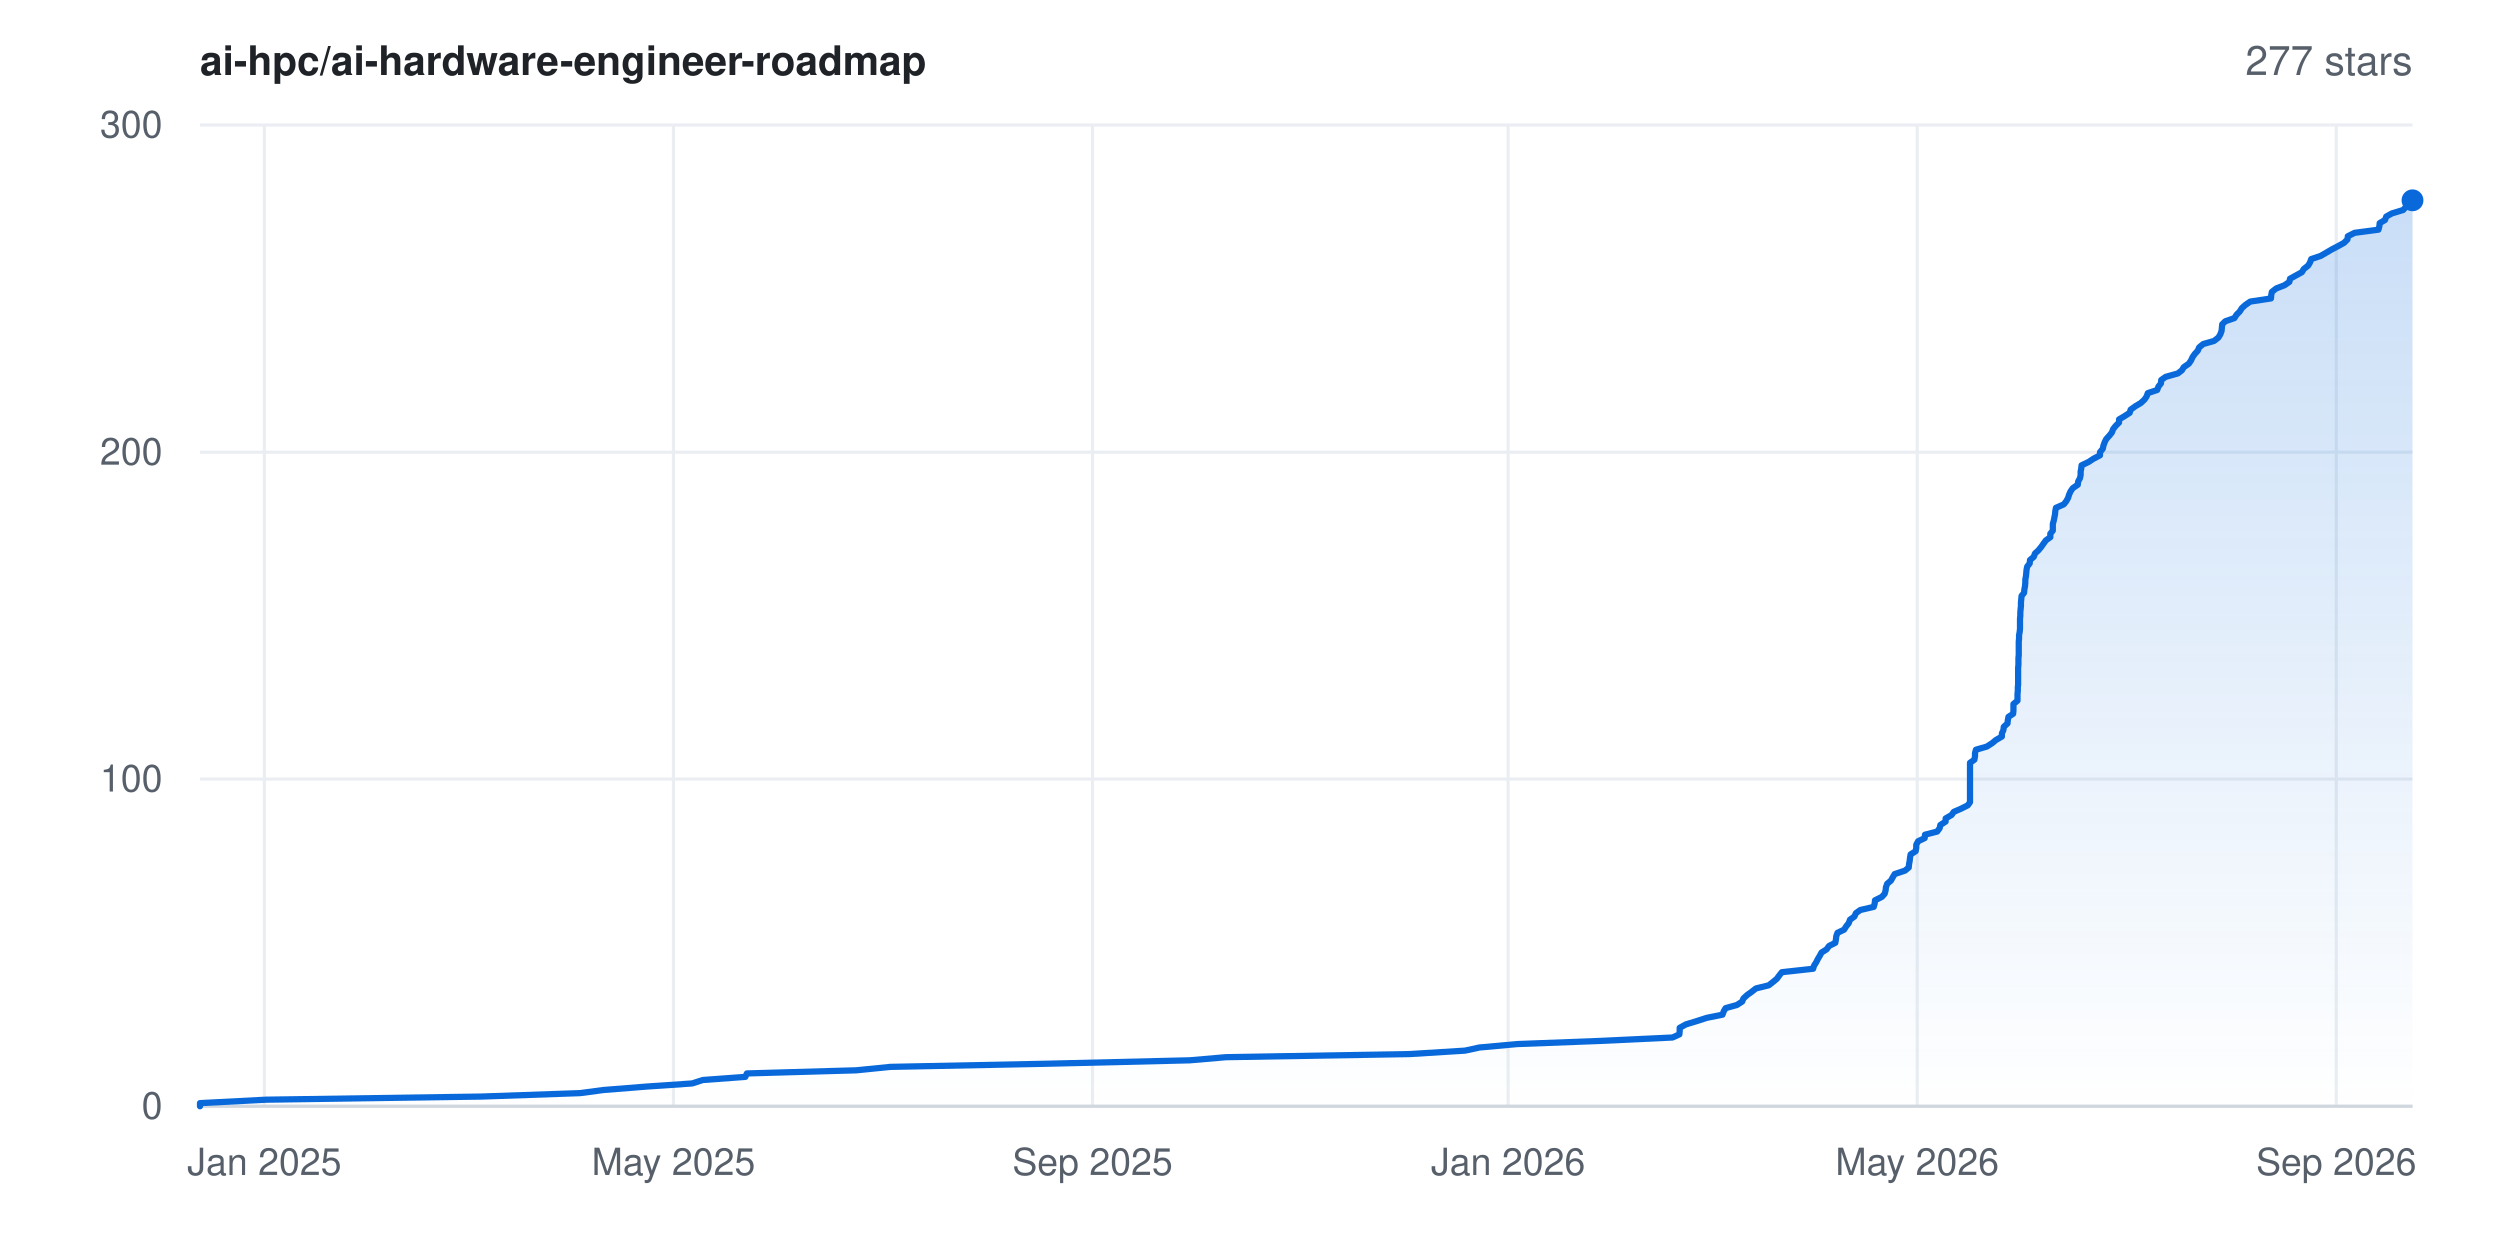
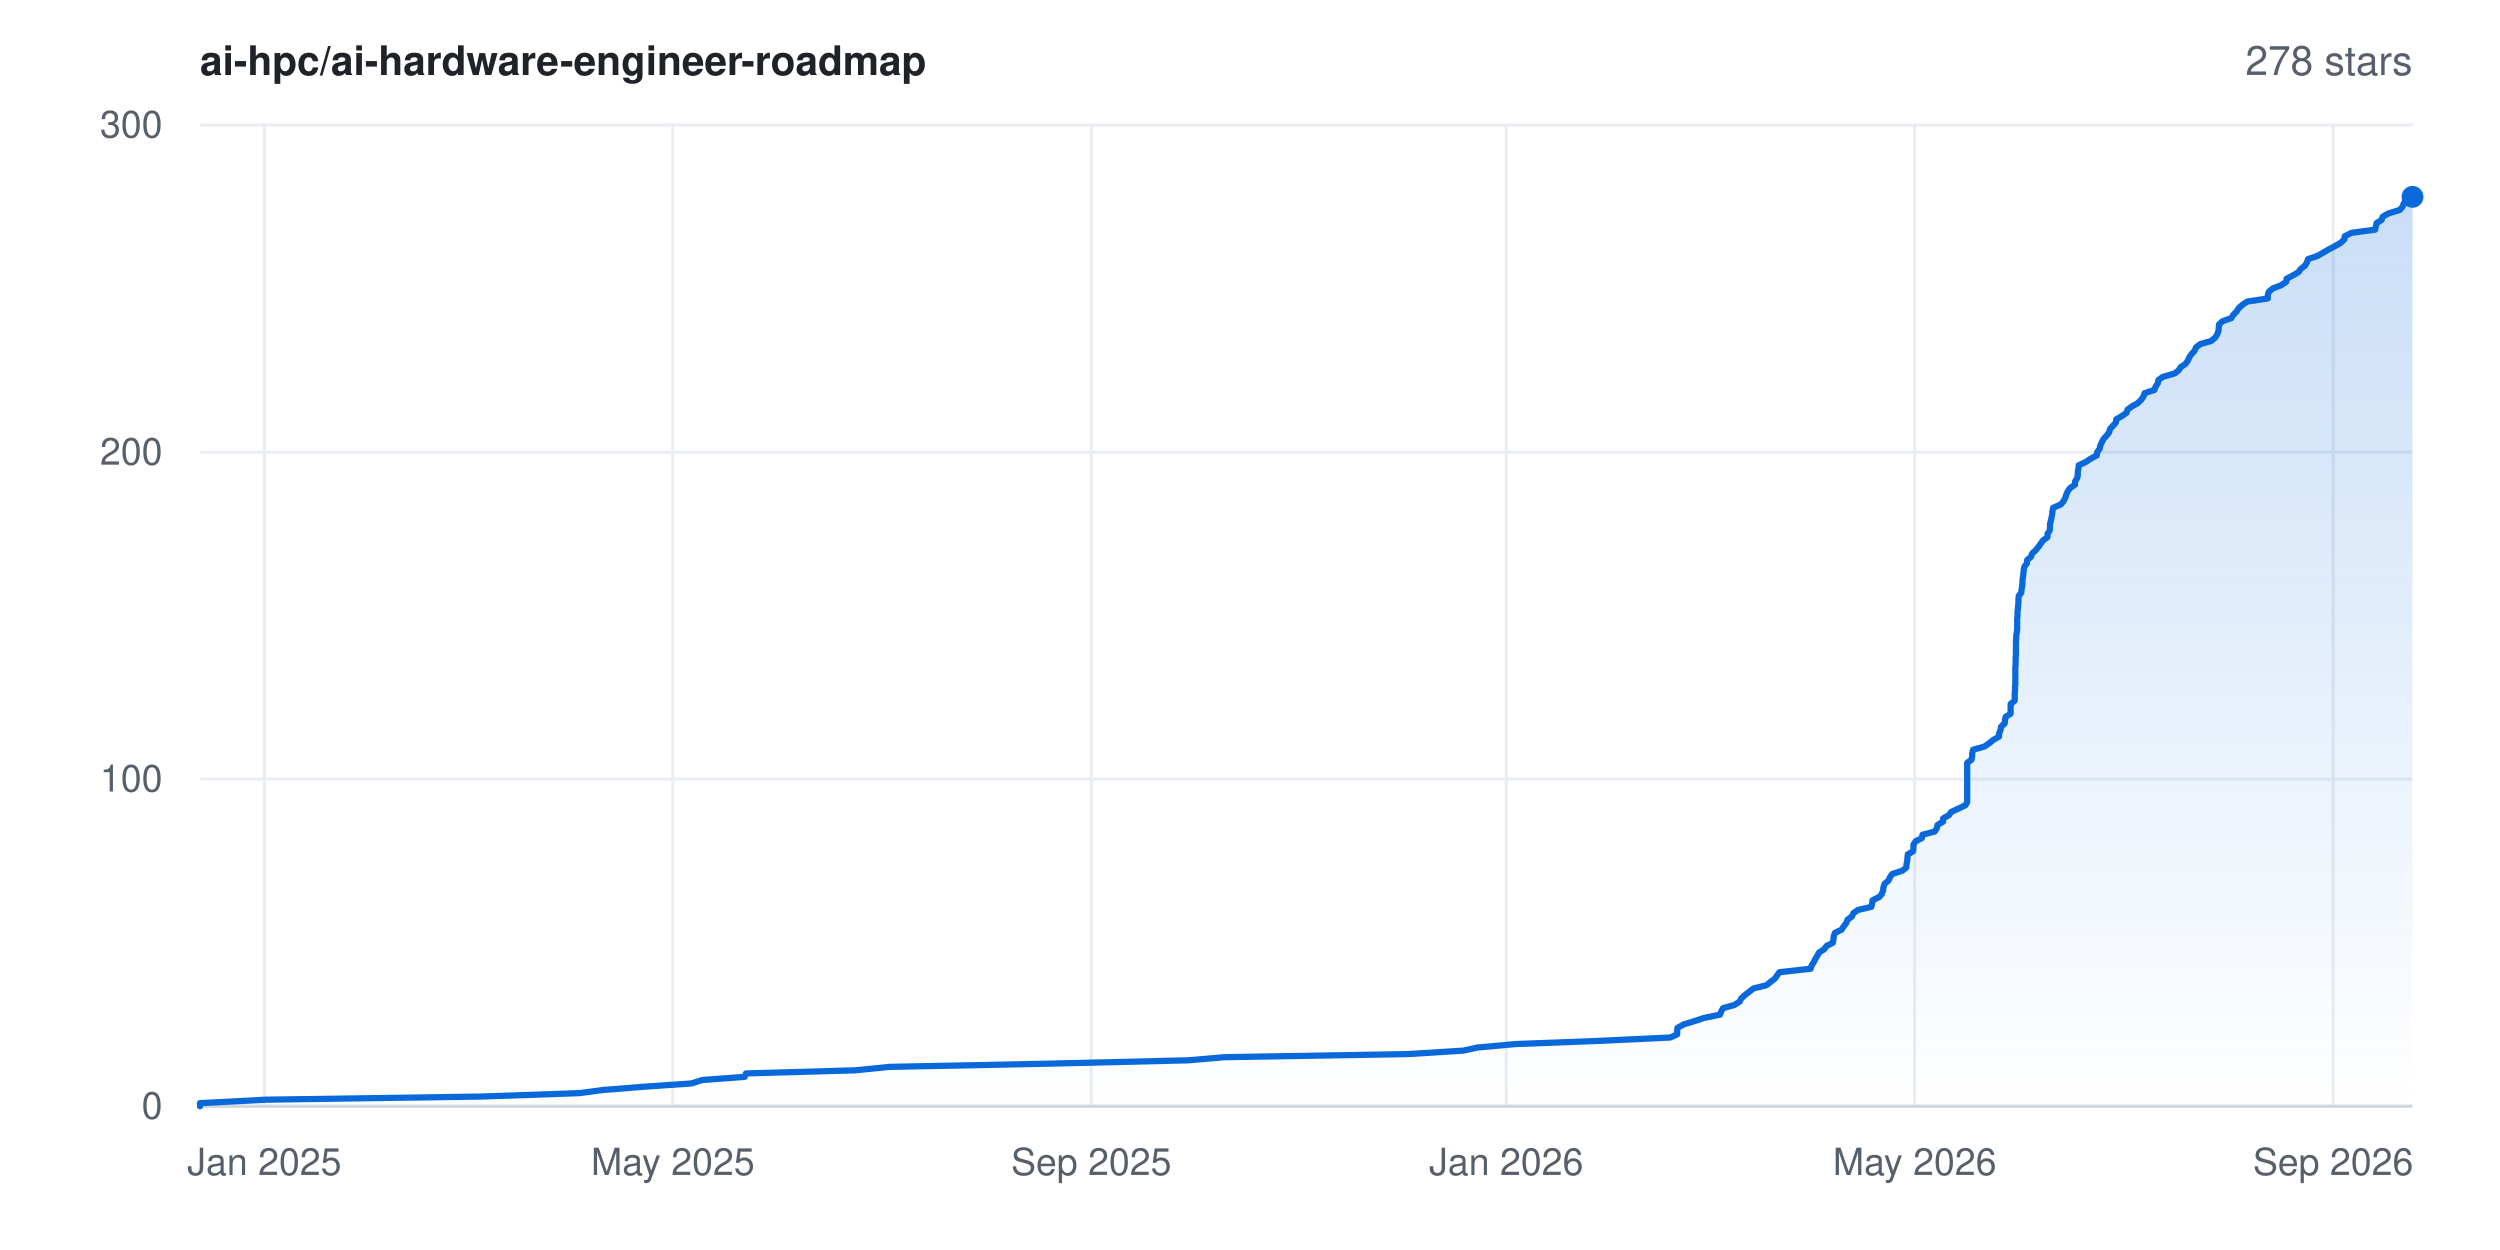
- <svg xmlns="http://www.w3.org/2000/svg" width="800" height="400" viewBox="0 0 800 400" font-family="-apple-system,BlinkMacSystemFont,'Segoe UI',Helvetica,Arial,sans-serif" role="img" aria-label="Star history for ai-hpc/ai-hardware-engineer-roadmap: 277 stars">
+ <svg xmlns="http://www.w3.org/2000/svg" width="800" height="400" viewBox="0 0 800 400" font-family="-apple-system,BlinkMacSystemFont,'Segoe UI',Helvetica,Arial,sans-serif" role="img" aria-label="Star history for ai-hpc/ai-hardware-engineer-roadmap: 278 stars">
  <rect width="800" height="400" fill="#ffffff" />
  <defs>
    <linearGradient id="area" x1="0" y1="0" x2="0" y2="1">
      <stop offset="0%" stop-color="#0969da" stop-opacity="0.22" />
      <stop offset="100%" stop-color="#0969da" stop-opacity="0" />
    </linearGradient>
  </defs>
  <line x1="64" y1="354.0" x2="772" y2="354.0" stroke="#eaeef2" stroke-width="1" />
  <text x="52" y="358.0" text-anchor="end" font-size="12" fill="#57606a">0</text>
  <line x1="64" y1="249.3" x2="772" y2="249.3" stroke="#eaeef2" stroke-width="1" />
  <text x="52" y="253.3" text-anchor="end" font-size="12" fill="#57606a">100</text>
  <line x1="64" y1="144.7" x2="772" y2="144.7" stroke="#eaeef2" stroke-width="1" />
  <text x="52" y="148.7" text-anchor="end" font-size="12" fill="#57606a">200</text>
  <line x1="64" y1="40.0" x2="772" y2="40.0" stroke="#eaeef2" stroke-width="1" />
  <text x="52" y="44.0" text-anchor="end" font-size="12" fill="#57606a">300</text>
  <line x1="84.6" y1="40" x2="84.6" y2="354" stroke="#eaeef2" stroke-width="1" />
  <text x="84.6" y="376" text-anchor="middle" font-size="12" fill="#57606a">Jan 2025</text>
-   <line x1="215.5" y1="40" x2="215.5" y2="354" stroke="#eaeef2" stroke-width="1" />
-   <text x="215.5" y="376" text-anchor="middle" font-size="12" fill="#57606a">May 2025</text>
-   <line x1="349.6" y1="40" x2="349.6" y2="354" stroke="#eaeef2" stroke-width="1" />
-   <text x="349.6" y="376" text-anchor="middle" font-size="12" fill="#57606a">Sep 2025</text>
-   <line x1="482.6" y1="40" x2="482.6" y2="354" stroke="#eaeef2" stroke-width="1" />
-   <text x="482.6" y="376" text-anchor="middle" font-size="12" fill="#57606a">Jan 2026</text>
-   <line x1="613.5" y1="40" x2="613.5" y2="354" stroke="#eaeef2" stroke-width="1" />
-   <text x="613.5" y="376" text-anchor="middle" font-size="12" fill="#57606a">May 2026</text>
-   <line x1="747.6" y1="40" x2="747.6" y2="354" stroke="#eaeef2" stroke-width="1" />
-   <text x="747.6" y="376" text-anchor="middle" font-size="12" fill="#57606a">Sep 2026</text>
+   <line x1="215.3" y1="40" x2="215.3" y2="354" stroke="#eaeef2" stroke-width="1" />
+   <text x="215.3" y="376" text-anchor="middle" font-size="12" fill="#57606a">May 2025</text>
+   <line x1="349.2" y1="40" x2="349.2" y2="354" stroke="#eaeef2" stroke-width="1" />
+   <text x="349.2" y="376" text-anchor="middle" font-size="12" fill="#57606a">Sep 2025</text>
+   <line x1="482.0" y1="40" x2="482.0" y2="354" stroke="#eaeef2" stroke-width="1" />
+   <text x="482.0" y="376" text-anchor="middle" font-size="12" fill="#57606a">Jan 2026</text>
+   <line x1="612.7" y1="40" x2="612.7" y2="354" stroke="#eaeef2" stroke-width="1" />
+   <text x="612.7" y="376" text-anchor="middle" font-size="12" fill="#57606a">May 2026</text>
+   <line x1="746.6" y1="40" x2="746.6" y2="354" stroke="#eaeef2" stroke-width="1" />
+   <text x="746.6" y="376" text-anchor="middle" font-size="12" fill="#57606a">Sep 2026</text>
  <line x1="64" y1="354" x2="772" y2="354" stroke="#d0d7de" stroke-width="1" />
-   <polygon points="64.0,354.0 64.0,354.0 64.0,353.0 85.2,351.9 154.0,350.9 185.6,349.8 193.1,348.8 206.9,347.7 221.5,346.7 224.9,345.6 238.5,344.6 239.0,343.5 274.0,342.5 284.9,341.4 334.8,340.4 380.7,339.3 392.3,338.3 451.1,337.3 468.8,336.2 473.4,335.2 485.5,334.1 511.9,333.1 535.2,332.0 537.4,331.0 537.5,329.9 537.5,328.9 539.5,327.8 542.8,326.8 546.2,325.7 551.2,324.7 551.6,323.6 552.2,322.6 555.8,321.6 557.5,320.5 557.9,319.5 559.1,318.4 560.5,317.4 561.9,316.3 566.0,315.3 567.4,314.2 568.6,313.2 569.4,312.1 570.2,311.1 580.2,310.0 580.5,309.0 581.2,307.9 581.7,306.9 582.3,305.9 582.9,304.8 584.5,303.8 585.3,302.7 587.3,301.7 587.5,300.6 587.6,299.6 588.0,298.5 590.1,297.5 590.8,296.4 591.6,295.4 592.0,294.3 593.4,293.3 593.9,292.2 595.3,291.2 599.6,290.2 599.9,289.1 600.0,288.1 602.2,287.0 603.1,286.0 603.4,284.9 603.5,283.9 603.9,282.8 605.1,281.8 605.7,280.7 606.3,279.7 609.6,278.6 610.8,277.6 610.9,276.5 611.1,275.5 611.2,274.5 611.4,273.4 613.0,272.4 613.2,271.3 613.2,270.3 613.8,269.2 615.9,268.2 616.0,267.1 619.9,266.1 620.7,265.0 620.9,264.0 622.6,262.9 622.6,261.9 624.5,260.8 625.2,259.8 627.5,258.8 629.7,257.7 630.4,256.7 630.4,255.6 630.4,254.6 630.4,253.5 630.4,252.5 630.4,251.4 630.4,250.4 630.4,249.3 630.4,248.3 630.4,247.2 630.4,246.2 630.4,245.1 630.4,244.1 631.8,243.1 632.0,242.0 632.0,241.0 632.3,239.9 635.8,238.9 637.5,237.8 638.7,236.8 640.6,235.7 640.6,234.7 641.1,233.6 641.2,232.6 642.4,231.5 642.5,230.5 642.7,229.4 644.2,228.4 644.3,227.4 644.3,226.3 644.3,225.3 645.6,224.2 645.6,223.2 645.6,222.1 645.7,221.1 645.7,220.0 645.8,219.0 645.8,217.9 645.8,216.9 645.8,215.8 645.8,214.8 645.8,213.7 645.9,212.7 645.9,211.7 645.9,210.6 646.0,209.6 646.0,208.5 646.0,207.5 646.0,206.4 646.0,205.4 646.1,204.3 646.1,203.3 646.3,202.2 646.4,201.2 646.4,200.1 646.4,199.1 646.4,198.0 646.5,197.0 646.5,196.0 646.6,194.9 646.7,193.9 646.7,192.8 646.8,191.8 646.9,190.7 647.7,189.7 647.8,188.6 648.0,187.6 648.1,186.5 648.1,185.5 648.3,184.4 648.4,183.4 648.5,182.3 648.7,181.3 649.5,180.3 649.6,179.2 650.8,178.2 651.2,177.1 652.3,176.1 653.2,175.0 653.9,174.0 654.7,172.9 656.1,171.9 656.1,170.8 656.9,169.8 656.9,168.7 656.9,167.7 657.2,166.6 657.4,165.6 657.6,164.6 657.7,163.5 657.9,162.5 660.4,161.4 661.2,160.4 661.8,159.3 662.1,158.3 662.6,157.2 663.3,156.2 664.9,155.1 665.0,154.1 665.6,153.0 665.8,152.0 665.8,150.9 666.0,149.9 666.1,148.9 668.4,147.8 669.9,146.8 672.0,145.7 672.0,144.7 672.9,143.6 673.1,142.6 673.5,141.5 674.0,140.5 675.0,139.4 675.8,138.4 676.2,137.3 677.0,136.3 678.1,135.2 678.1,134.2 679.8,133.2 681.5,132.1 681.8,131.1 683.3,130.0 685.0,129.0 686.2,127.9 686.9,126.9 687.3,125.8 690.3,124.8 690.7,123.7 691.5,122.7 691.6,121.6 693.0,120.6 696.9,119.5 698.2,118.5 698.8,117.5 700.4,116.4 701.1,115.4 701.6,114.3 702.3,113.3 703.3,112.2 703.7,111.2 705.0,110.1 708.5,109.1 709.9,108.0 710.5,107.0 710.9,105.9 711.0,104.9 711.1,103.8 712.1,102.8 715.0,101.8 715.7,100.7 716.7,99.7 717.4,98.6 718.5,97.6 720.1,96.5 726.7,95.5 726.8,94.4 727.0,93.4 728.4,92.3 731.0,91.3 732.6,90.2 732.8,89.2 734.8,88.1 736.6,87.1 737.2,86.1 738.6,85.0 739.2,84.0 739.6,82.9 742.6,81.9 744.5,80.8 746.2,79.8 748.3,78.7 750.1,77.7 751.2,76.6 751.3,75.6 753.5,74.5 761.1,73.5 761.4,72.4 761.5,71.4 763.2,70.4 763.6,69.3 765.4,68.3 769.0,67.2 769.9,66.2 770.2,65.1 771.0,64.1 772.0,64.1 772.0,354.0" fill="url(#area)" />
-   <polyline points="64.0,354.0 64.0,353.0 85.2,351.9 154.0,350.9 185.6,349.8 193.1,348.8 206.9,347.7 221.5,346.7 224.9,345.6 238.5,344.6 239.0,343.5 274.0,342.5 284.9,341.4 334.8,340.4 380.7,339.3 392.3,338.3 451.1,337.3 468.8,336.2 473.4,335.2 485.5,334.1 511.9,333.1 535.2,332.0 537.4,331.0 537.5,329.9 537.5,328.9 539.5,327.8 542.8,326.8 546.2,325.7 551.2,324.7 551.6,323.6 552.2,322.6 555.8,321.6 557.5,320.5 557.9,319.5 559.1,318.4 560.5,317.4 561.9,316.3 566.0,315.3 567.4,314.2 568.6,313.2 569.4,312.1 570.2,311.1 580.2,310.0 580.5,309.0 581.2,307.9 581.7,306.9 582.3,305.9 582.9,304.8 584.5,303.8 585.3,302.7 587.3,301.7 587.5,300.6 587.6,299.6 588.0,298.5 590.1,297.5 590.8,296.4 591.6,295.4 592.0,294.3 593.4,293.3 593.9,292.2 595.3,291.2 599.6,290.2 599.9,289.1 600.0,288.1 602.2,287.0 603.1,286.0 603.4,284.9 603.5,283.9 603.9,282.8 605.1,281.8 605.7,280.7 606.3,279.7 609.6,278.6 610.8,277.6 610.9,276.5 611.1,275.5 611.2,274.5 611.4,273.4 613.0,272.4 613.2,271.3 613.2,270.3 613.8,269.2 615.9,268.2 616.0,267.1 619.9,266.1 620.7,265.0 620.9,264.0 622.6,262.9 622.6,261.9 624.5,260.8 625.2,259.8 627.5,258.8 629.7,257.7 630.4,256.7 630.4,255.6 630.4,254.6 630.4,253.5 630.4,252.5 630.4,251.4 630.4,250.4 630.4,249.3 630.4,248.3 630.4,247.2 630.4,246.2 630.4,245.1 630.4,244.1 631.8,243.1 632.0,242.0 632.0,241.0 632.3,239.9 635.8,238.9 637.5,237.8 638.7,236.8 640.6,235.7 640.6,234.7 641.1,233.6 641.2,232.6 642.4,231.5 642.5,230.5 642.7,229.4 644.2,228.4 644.3,227.4 644.3,226.3 644.3,225.3 645.6,224.2 645.6,223.2 645.6,222.1 645.7,221.1 645.7,220.0 645.8,219.0 645.8,217.9 645.8,216.9 645.8,215.8 645.8,214.8 645.8,213.7 645.9,212.7 645.9,211.7 645.9,210.6 646.0,209.6 646.0,208.5 646.0,207.5 646.0,206.4 646.0,205.4 646.1,204.3 646.1,203.3 646.3,202.2 646.4,201.2 646.4,200.1 646.4,199.1 646.4,198.0 646.5,197.0 646.5,196.0 646.6,194.9 646.7,193.9 646.7,192.8 646.8,191.8 646.9,190.7 647.7,189.7 647.8,188.6 648.0,187.6 648.1,186.5 648.1,185.5 648.3,184.4 648.4,183.4 648.5,182.3 648.7,181.3 649.5,180.3 649.6,179.2 650.8,178.2 651.2,177.1 652.3,176.1 653.2,175.0 653.9,174.0 654.7,172.9 656.1,171.9 656.1,170.8 656.9,169.8 656.9,168.7 656.9,167.7 657.2,166.6 657.4,165.6 657.6,164.6 657.7,163.5 657.9,162.5 660.4,161.4 661.2,160.4 661.8,159.3 662.1,158.3 662.6,157.2 663.3,156.2 664.9,155.1 665.0,154.1 665.6,153.0 665.8,152.0 665.8,150.9 666.0,149.9 666.1,148.9 668.4,147.8 669.9,146.8 672.0,145.7 672.0,144.7 672.9,143.6 673.1,142.6 673.5,141.5 674.0,140.5 675.0,139.4 675.8,138.4 676.2,137.3 677.0,136.3 678.1,135.2 678.1,134.2 679.8,133.2 681.5,132.1 681.8,131.1 683.3,130.0 685.0,129.0 686.2,127.9 686.9,126.9 687.3,125.8 690.3,124.8 690.7,123.7 691.5,122.7 691.6,121.6 693.0,120.6 696.9,119.5 698.2,118.5 698.8,117.5 700.4,116.4 701.1,115.4 701.6,114.3 702.3,113.3 703.3,112.2 703.7,111.2 705.0,110.1 708.5,109.1 709.9,108.0 710.5,107.0 710.9,105.9 711.0,104.9 711.1,103.8 712.1,102.8 715.0,101.8 715.7,100.7 716.7,99.7 717.4,98.6 718.5,97.6 720.1,96.5 726.7,95.5 726.8,94.4 727.0,93.4 728.4,92.3 731.0,91.3 732.6,90.2 732.8,89.2 734.8,88.1 736.6,87.1 737.2,86.1 738.6,85.0 739.2,84.0 739.6,82.9 742.6,81.9 744.5,80.8 746.2,79.8 748.3,78.7 750.1,77.7 751.2,76.6 751.3,75.6 753.5,74.5 761.1,73.5 761.4,72.4 761.5,71.4 763.2,70.4 763.6,69.3 765.4,68.3 769.0,67.2 769.9,66.2 770.2,65.1 771.0,64.1 772.0,64.1" fill="none" stroke="#0969da" stroke-width="2" stroke-linejoin="round" stroke-linecap="round" />
-   <circle cx="772.0" cy="64.1" r="3.5" fill="#0969da" />
+   <polygon points="64.0,354.0 64.0,354.0 64.0,353.0 85.2,351.9 153.8,350.9 185.4,349.8 192.9,348.8 206.7,347.7 221.3,346.7 224.7,345.6 238.3,344.6 238.7,343.5 273.7,342.5 284.6,341.4 334.4,340.4 380.2,339.3 391.8,338.3 450.6,337.3 468.2,336.2 472.8,335.2 484.9,334.1 511.2,333.1 534.5,332.0 536.7,331.0 536.7,329.9 536.8,328.9 538.8,327.8 542.1,326.8 545.4,325.7 550.4,324.7 550.8,323.6 551.4,322.6 555.0,321.6 556.7,320.5 557.2,319.5 558.4,318.4 559.7,317.4 561.1,316.3 565.2,315.3 566.6,314.2 567.9,313.2 568.7,312.1 569.4,311.1 579.4,310.0 579.7,309.0 580.4,307.9 580.9,306.9 581.5,305.9 582.1,304.8 583.7,303.8 584.5,302.7 586.5,301.7 586.7,300.6 586.8,299.6 587.2,298.5 589.3,297.5 590.0,296.4 590.8,295.4 591.2,294.3 592.6,293.3 593.1,292.2 594.5,291.2 598.8,290.2 599.1,289.1 599.2,288.1 601.4,287.0 602.2,286.0 602.6,284.9 602.7,283.9 603.1,282.8 604.3,281.8 604.8,280.7 605.5,279.7 608.8,278.6 610.0,277.6 610.1,276.5 610.3,275.5 610.4,274.5 610.5,273.4 612.2,272.4 612.3,271.3 612.3,270.3 613.0,269.2 615.0,268.2 615.2,267.1 619.1,266.1 619.8,265.0 620.0,264.0 621.8,262.9 621.8,261.9 623.7,260.8 624.4,259.8 626.6,258.8 628.9,257.7 629.5,256.7 629.5,255.6 629.5,254.6 629.5,253.5 629.5,252.5 629.5,251.4 629.5,250.4 629.5,249.3 629.5,248.3 629.5,247.2 629.5,246.2 629.5,245.1 629.5,244.1 630.9,243.1 631.1,242.0 631.1,241.0 631.4,239.9 635.0,238.9 636.6,237.8 637.8,236.8 639.7,235.7 639.7,234.7 640.2,233.6 640.3,232.6 641.5,231.5 641.6,230.5 641.8,229.4 643.4,228.4 643.4,227.4 643.4,226.3 643.4,225.3 644.7,224.2 644.7,223.2 644.7,222.1 644.8,221.1 644.8,220.0 644.9,219.0 644.9,217.9 644.9,216.9 644.9,215.8 644.9,214.8 644.9,213.7 645.0,212.7 645.0,211.7 645.0,210.6 645.1,209.6 645.1,208.5 645.1,207.5 645.1,206.4 645.1,205.4 645.2,204.3 645.2,203.3 645.4,202.2 645.5,201.2 645.5,200.1 645.5,199.1 645.5,198.0 645.6,197.0 645.6,196.0 645.7,194.9 645.8,193.9 645.9,192.8 645.9,191.8 646.0,190.7 646.8,189.7 646.9,188.6 647.1,187.6 647.2,186.5 647.2,185.5 647.4,184.4 647.5,183.4 647.6,182.3 647.8,181.3 648.6,180.3 648.7,179.2 649.9,178.2 650.3,177.1 651.4,176.1 652.3,175.0 653.0,174.0 653.8,172.9 655.2,171.9 655.2,170.8 655.9,169.8 656.0,168.7 656.0,167.7 656.3,166.6 656.5,165.6 656.7,164.6 656.8,163.5 657.0,162.5 659.5,161.4 660.3,160.4 660.9,159.3 661.2,158.3 661.7,157.2 662.4,156.2 664.0,155.1 664.0,154.1 664.7,153.0 664.9,152.0 664.9,150.9 665.1,149.9 665.2,148.9 667.5,147.8 669.0,146.8 671.0,145.7 671.1,144.7 671.9,143.6 672.1,142.6 672.6,141.5 673.1,140.5 674.1,139.4 674.9,138.4 675.2,137.3 676.1,136.3 677.1,135.2 677.2,134.2 678.9,133.2 680.5,132.1 680.8,131.1 682.3,130.0 684.1,129.0 685.2,127.9 685.9,126.9 686.3,125.8 689.4,124.8 689.8,123.7 690.5,122.7 690.7,121.6 692.1,120.6 695.9,119.5 697.2,118.5 697.8,117.5 699.4,116.4 700.1,115.4 700.6,114.3 701.3,113.3 702.3,112.2 702.7,111.2 704.1,110.1 707.6,109.1 708.9,108.0 709.5,107.0 709.9,105.9 710.0,104.9 710.1,103.8 711.2,102.8 714.0,101.8 714.7,100.7 715.7,99.7 716.4,98.6 717.5,97.6 719.1,96.5 725.7,95.5 725.7,94.4 726.0,93.4 727.3,92.3 729.9,91.3 731.6,90.2 731.7,89.2 733.8,88.1 735.5,87.1 736.2,86.1 737.6,85.0 738.2,84.0 738.6,82.9 741.6,81.9 743.5,80.8 745.2,79.8 747.3,78.7 749.0,77.7 750.2,76.6 750.3,75.6 752.5,74.5 760.0,73.5 760.3,72.4 760.5,71.4 762.1,70.4 762.5,69.3 764.3,68.3 767.9,67.2 768.8,66.2 769.2,65.1 769.9,64.1 771.1,63.0 772.0,63.0 772.0,354.0" fill="url(#area)" />
+   <polyline points="64.0,354.0 64.0,353.0 85.2,351.9 153.8,350.9 185.4,349.8 192.9,348.8 206.7,347.7 221.3,346.7 224.7,345.6 238.3,344.6 238.7,343.5 273.7,342.5 284.6,341.4 334.4,340.4 380.2,339.3 391.8,338.3 450.6,337.3 468.2,336.2 472.8,335.2 484.9,334.1 511.2,333.1 534.5,332.0 536.7,331.0 536.7,329.9 536.8,328.9 538.8,327.8 542.1,326.8 545.4,325.7 550.4,324.7 550.8,323.6 551.4,322.6 555.0,321.6 556.7,320.5 557.2,319.5 558.4,318.4 559.7,317.4 561.1,316.3 565.2,315.3 566.6,314.2 567.9,313.2 568.7,312.1 569.4,311.1 579.4,310.0 579.7,309.0 580.4,307.9 580.9,306.9 581.5,305.9 582.1,304.8 583.7,303.8 584.5,302.7 586.5,301.7 586.7,300.6 586.8,299.6 587.2,298.5 589.3,297.5 590.0,296.4 590.8,295.4 591.2,294.3 592.6,293.3 593.1,292.2 594.5,291.2 598.8,290.2 599.1,289.1 599.2,288.1 601.4,287.0 602.2,286.0 602.6,284.9 602.7,283.9 603.1,282.8 604.3,281.8 604.8,280.7 605.5,279.7 608.8,278.6 610.0,277.6 610.1,276.5 610.3,275.5 610.4,274.5 610.5,273.4 612.2,272.4 612.3,271.3 612.3,270.3 613.0,269.2 615.0,268.2 615.2,267.1 619.1,266.1 619.8,265.0 620.0,264.0 621.8,262.9 621.8,261.9 623.7,260.8 624.4,259.8 626.6,258.8 628.9,257.7 629.5,256.7 629.5,255.6 629.5,254.6 629.5,253.5 629.5,252.5 629.5,251.4 629.5,250.4 629.5,249.3 629.5,248.3 629.5,247.2 629.5,246.2 629.5,245.1 629.5,244.1 630.9,243.1 631.1,242.0 631.1,241.0 631.4,239.9 635.0,238.9 636.6,237.8 637.8,236.8 639.7,235.7 639.7,234.7 640.2,233.6 640.3,232.6 641.5,231.5 641.6,230.5 641.8,229.4 643.4,228.4 643.4,227.4 643.4,226.3 643.4,225.3 644.7,224.2 644.7,223.2 644.7,222.1 644.8,221.1 644.8,220.0 644.9,219.0 644.9,217.9 644.9,216.9 644.9,215.8 644.9,214.8 644.9,213.7 645.0,212.7 645.0,211.7 645.0,210.6 645.1,209.6 645.1,208.5 645.1,207.5 645.1,206.4 645.1,205.4 645.2,204.3 645.2,203.3 645.4,202.2 645.5,201.2 645.5,200.1 645.5,199.1 645.5,198.0 645.6,197.0 645.6,196.0 645.7,194.9 645.8,193.9 645.9,192.8 645.9,191.8 646.0,190.7 646.8,189.7 646.9,188.6 647.1,187.6 647.2,186.5 647.2,185.5 647.4,184.4 647.5,183.4 647.6,182.3 647.8,181.3 648.6,180.3 648.7,179.2 649.9,178.2 650.3,177.1 651.4,176.1 652.3,175.0 653.0,174.0 653.8,172.9 655.2,171.9 655.2,170.8 655.9,169.8 656.0,168.7 656.0,167.7 656.3,166.6 656.5,165.6 656.7,164.6 656.8,163.5 657.0,162.5 659.5,161.4 660.3,160.4 660.9,159.3 661.2,158.3 661.7,157.2 662.4,156.2 664.0,155.1 664.0,154.1 664.7,153.0 664.9,152.0 664.9,150.9 665.1,149.9 665.2,148.9 667.5,147.8 669.0,146.8 671.0,145.7 671.1,144.7 671.9,143.6 672.1,142.6 672.6,141.5 673.1,140.5 674.1,139.4 674.9,138.4 675.2,137.3 676.1,136.3 677.1,135.2 677.2,134.2 678.9,133.2 680.5,132.1 680.8,131.1 682.3,130.0 684.1,129.0 685.2,127.9 685.9,126.9 686.3,125.8 689.4,124.8 689.8,123.7 690.5,122.7 690.7,121.6 692.1,120.6 695.9,119.5 697.2,118.5 697.8,117.5 699.4,116.4 700.1,115.4 700.6,114.3 701.3,113.3 702.3,112.2 702.7,111.2 704.1,110.1 707.6,109.1 708.9,108.0 709.5,107.0 709.9,105.9 710.0,104.9 710.1,103.8 711.2,102.8 714.0,101.8 714.7,100.7 715.7,99.7 716.4,98.6 717.5,97.6 719.1,96.5 725.7,95.5 725.7,94.4 726.0,93.4 727.3,92.3 729.9,91.3 731.6,90.2 731.7,89.2 733.8,88.1 735.5,87.1 736.2,86.1 737.6,85.0 738.2,84.0 738.6,82.9 741.6,81.9 743.5,80.8 745.2,79.8 747.3,78.7 749.0,77.7 750.2,76.6 750.3,75.6 752.5,74.5 760.0,73.5 760.3,72.4 760.5,71.4 762.1,70.4 762.5,69.3 764.3,68.3 767.9,67.2 768.8,66.2 769.2,65.1 769.9,64.1 771.1,63.0 772.0,63.0" fill="none" stroke="#0969da" stroke-width="2" stroke-linejoin="round" stroke-linecap="round" />
+   <circle cx="772.0" cy="63.0" r="3.5" fill="#0969da" />
  <text x="64" y="24" font-size="13" font-weight="600" fill="#1f2328">ai-hpc/ai-hardware-engineer-roadmap</text>
-   <text x="772" y="24" text-anchor="end" font-size="13" fill="#57606a">277 stars</text>
+   <text x="772" y="24" text-anchor="end" font-size="13" fill="#57606a">278 stars</text>
</svg>
